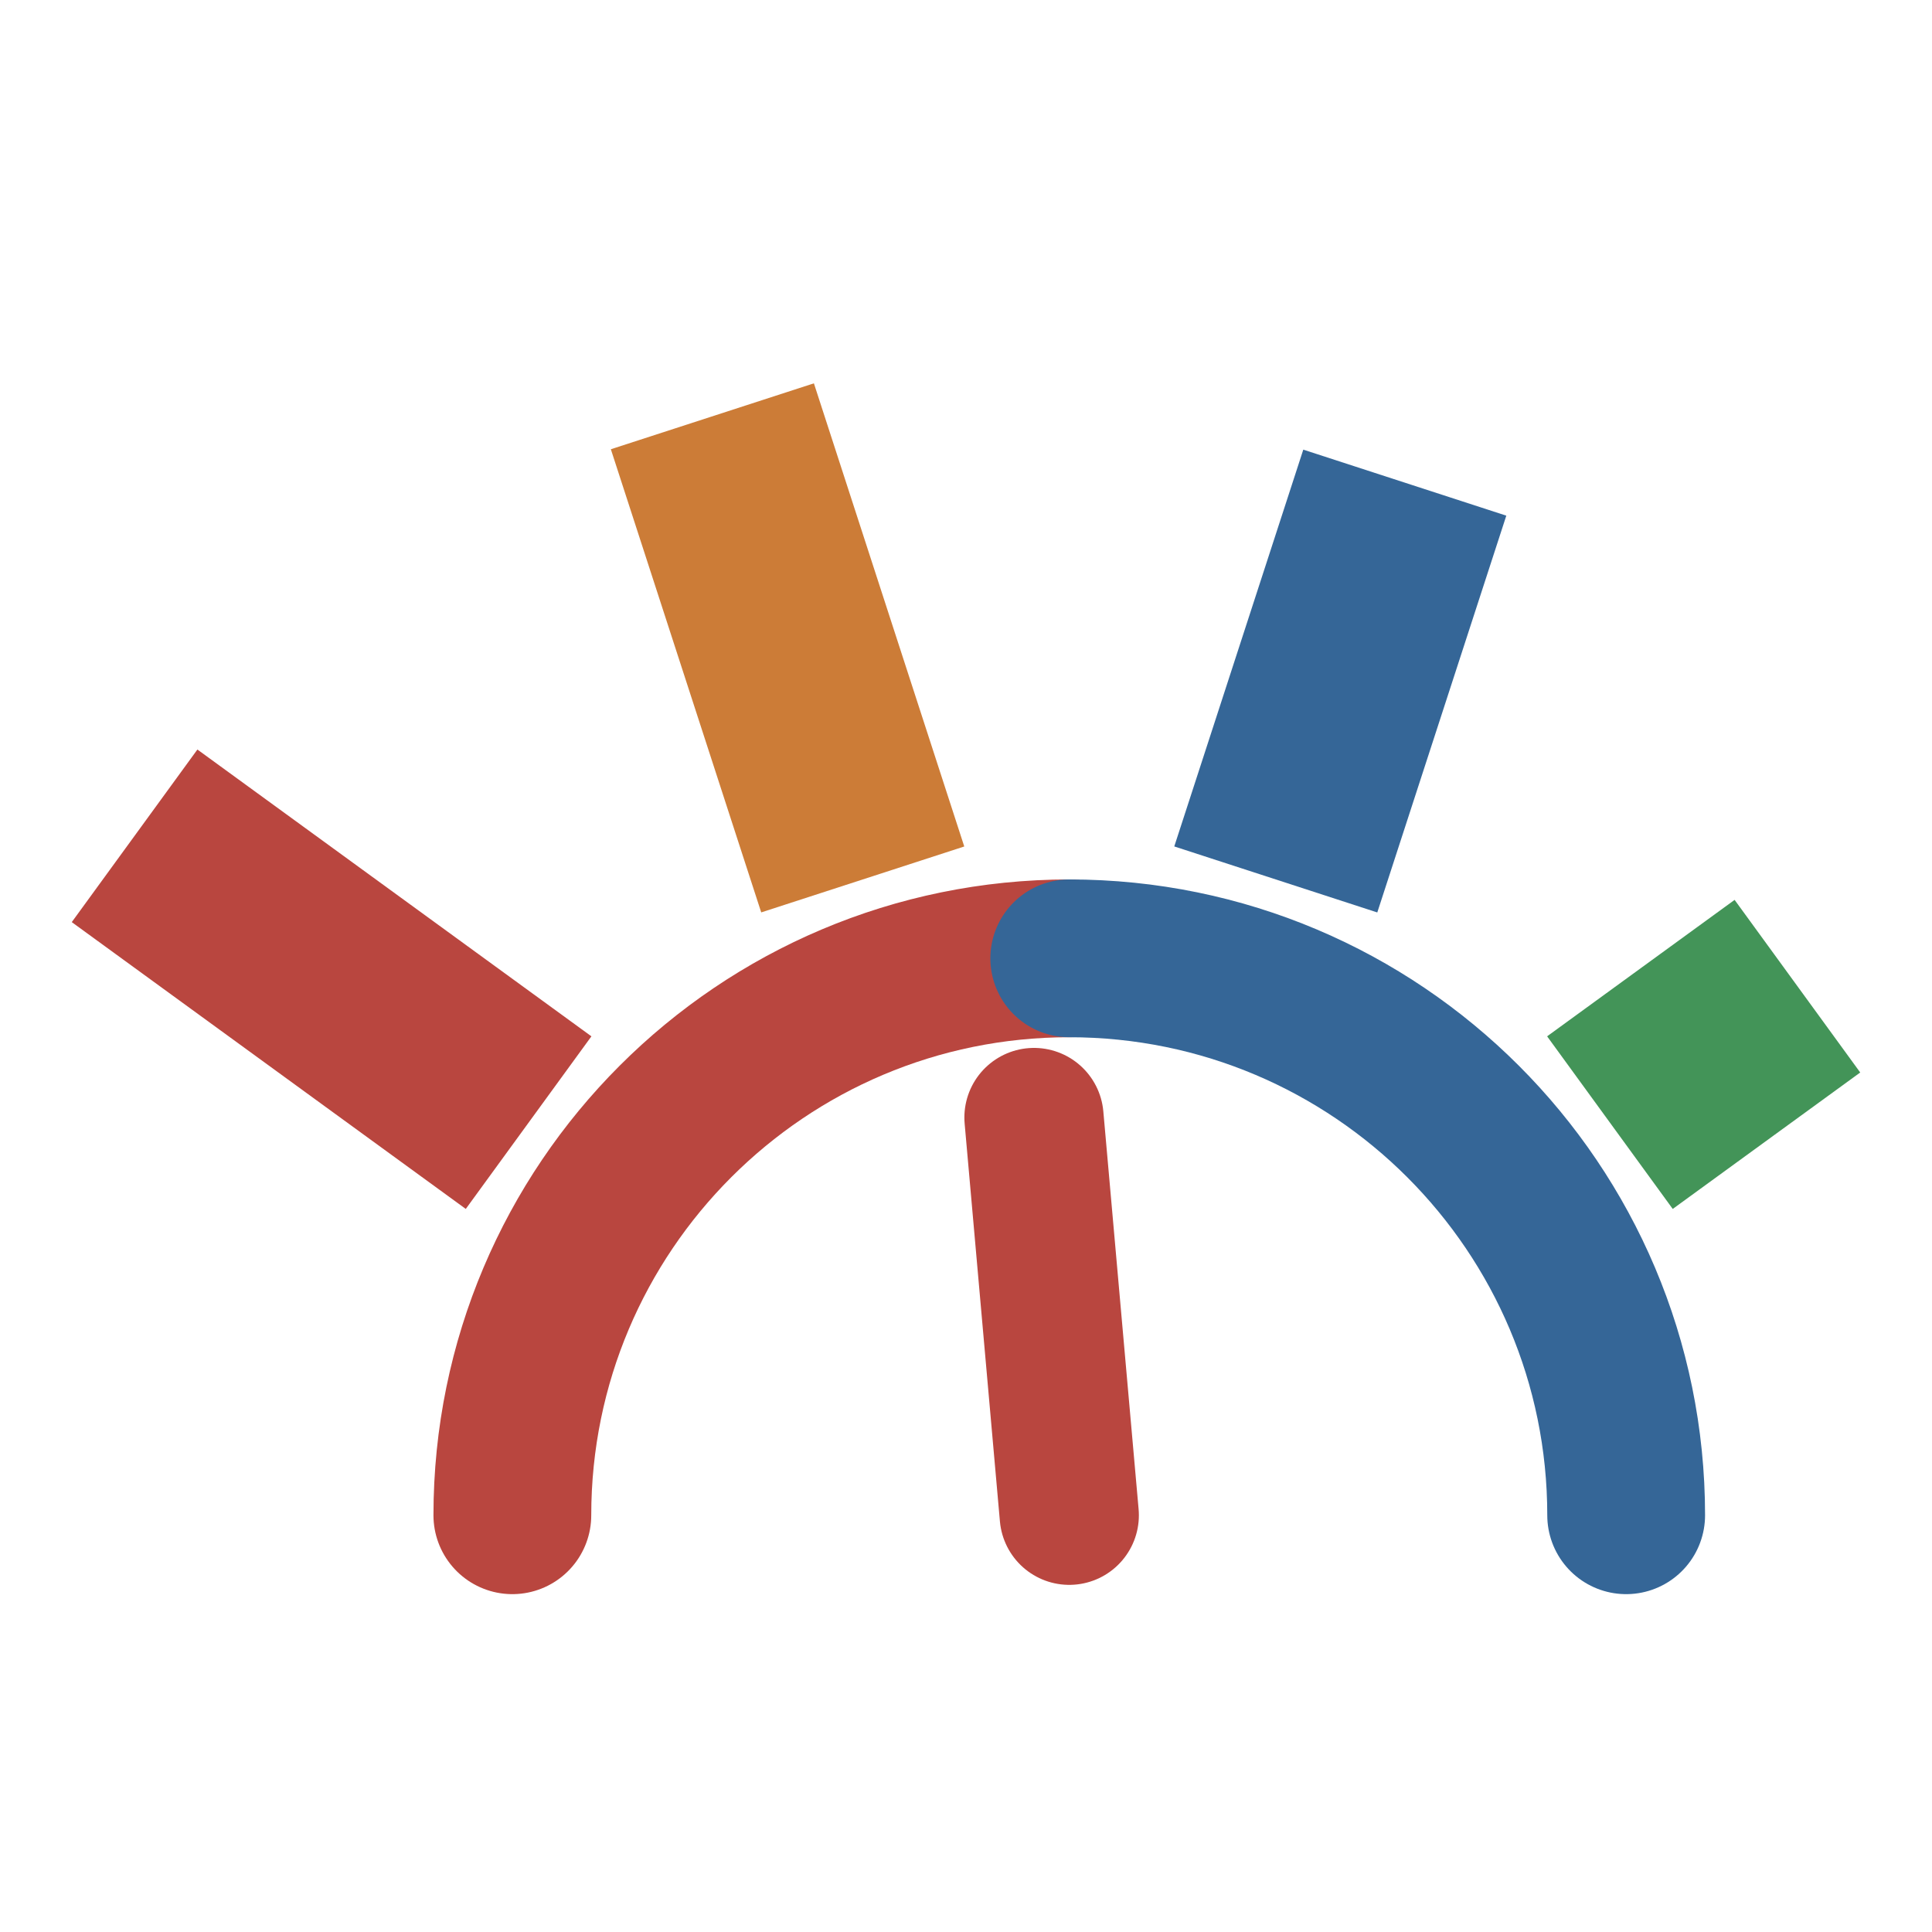
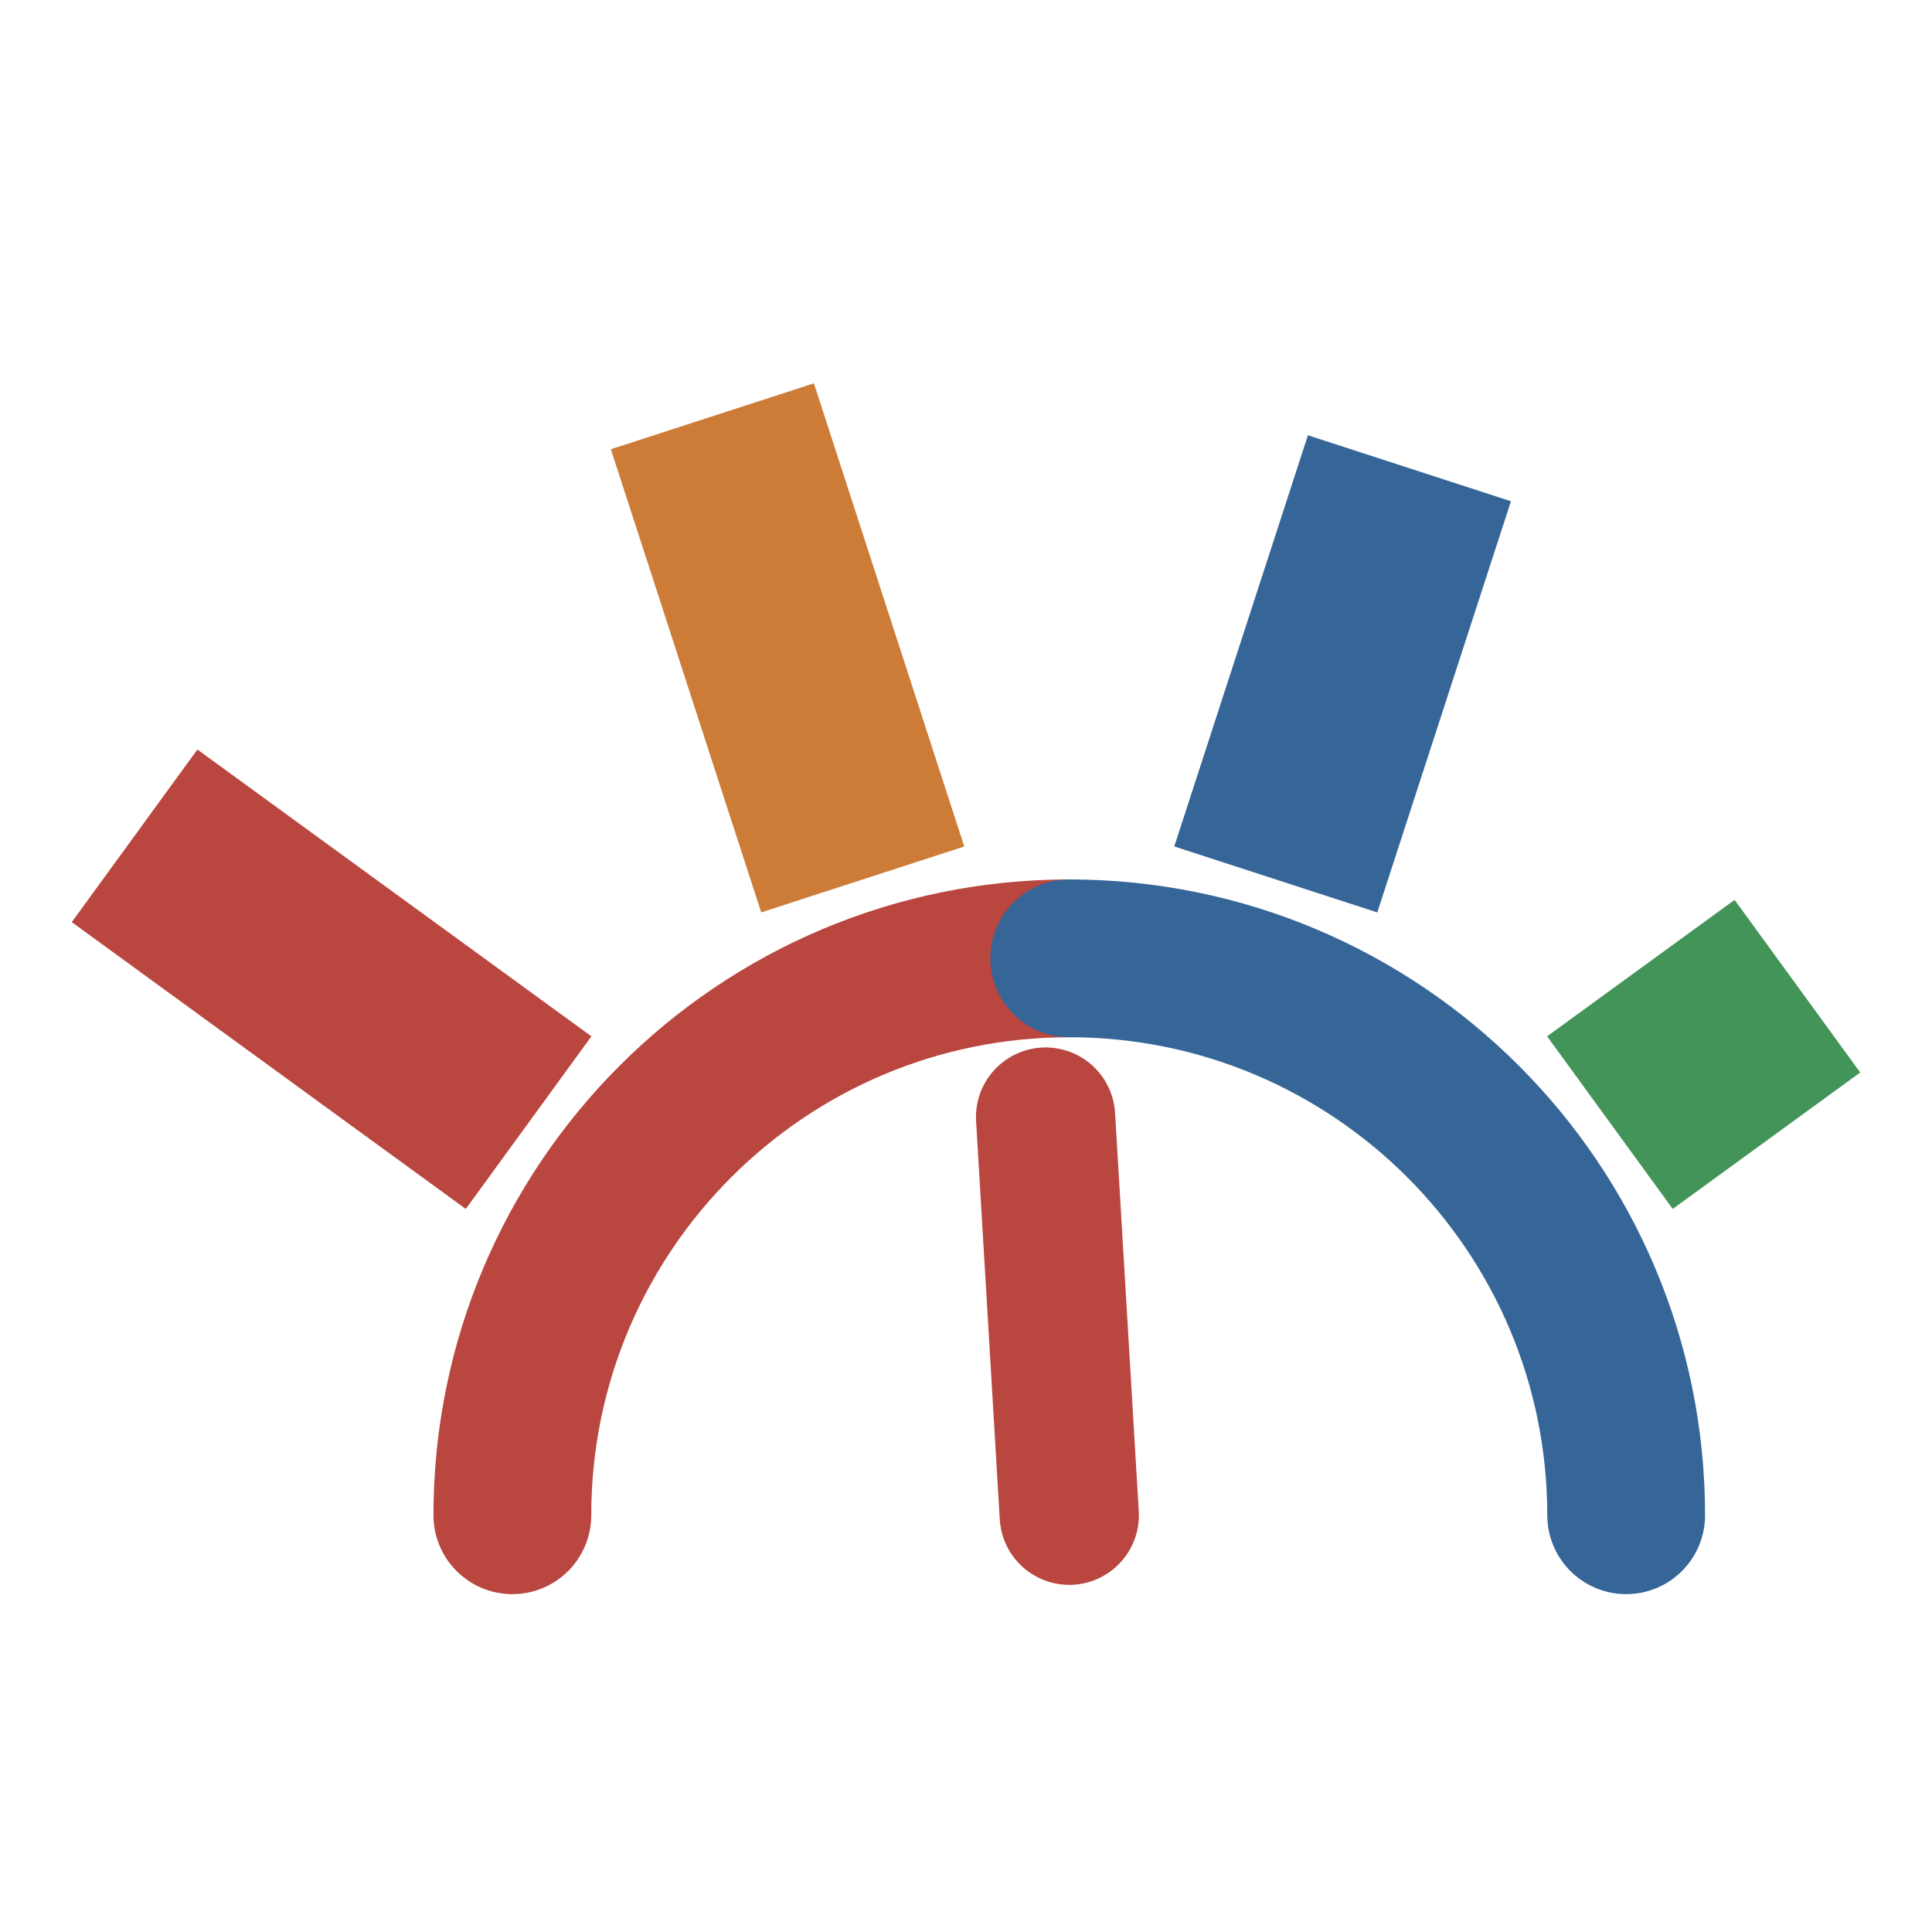
<svg xmlns="http://www.w3.org/2000/svg" viewBox="-1.04 -8.15 41.63 41.63">
  <path d="M 10 24.5 A 12 12 0 0 1 22 12.5" fill="none" stroke="#b9463f" stroke-width="3.4" stroke-linecap="round" />
  <path d="M 22 12.5 A 12 12 0 0 1 34 24.5" fill="none" stroke="#356697" stroke-width="3.4" stroke-linecap="round" />
  <line x1="10.35" y1="16.04" x2="1.86" y2="9.86" stroke="#b9463f" stroke-width="4.6" stroke-linecap="butt" />
  <line x1="17.55" y1="10.8" x2="14.31" y2="0.82" stroke="#cc7c37" stroke-width="4.6" stroke-linecap="butt" />
-   <line x1="26.45" y1="10.8" x2="29.23" y2="2.25" stroke="#356697" stroke-width="4.6" stroke-linecap="butt" />
+   <line x1="26.45" y1="10.8" x2="29.33" y2="1.94" stroke="#356697" stroke-width="4.6" stroke-linecap="butt" />
  <line x1="33.65" y1="16.04" x2="37.69" y2="13.1" stroke="#439458" stroke-width="4.6" stroke-linecap="butt" />
-   <line x1="22" y1="24.5" x2="21.24" y2="15.93" stroke="#b9463f" stroke-width="3" stroke-linecap="round" />
+   <line x1="22" y1="24.5" x2="21.49" y2="15.92" stroke="#b9463f" stroke-width="3" stroke-linecap="round" />
</svg>
